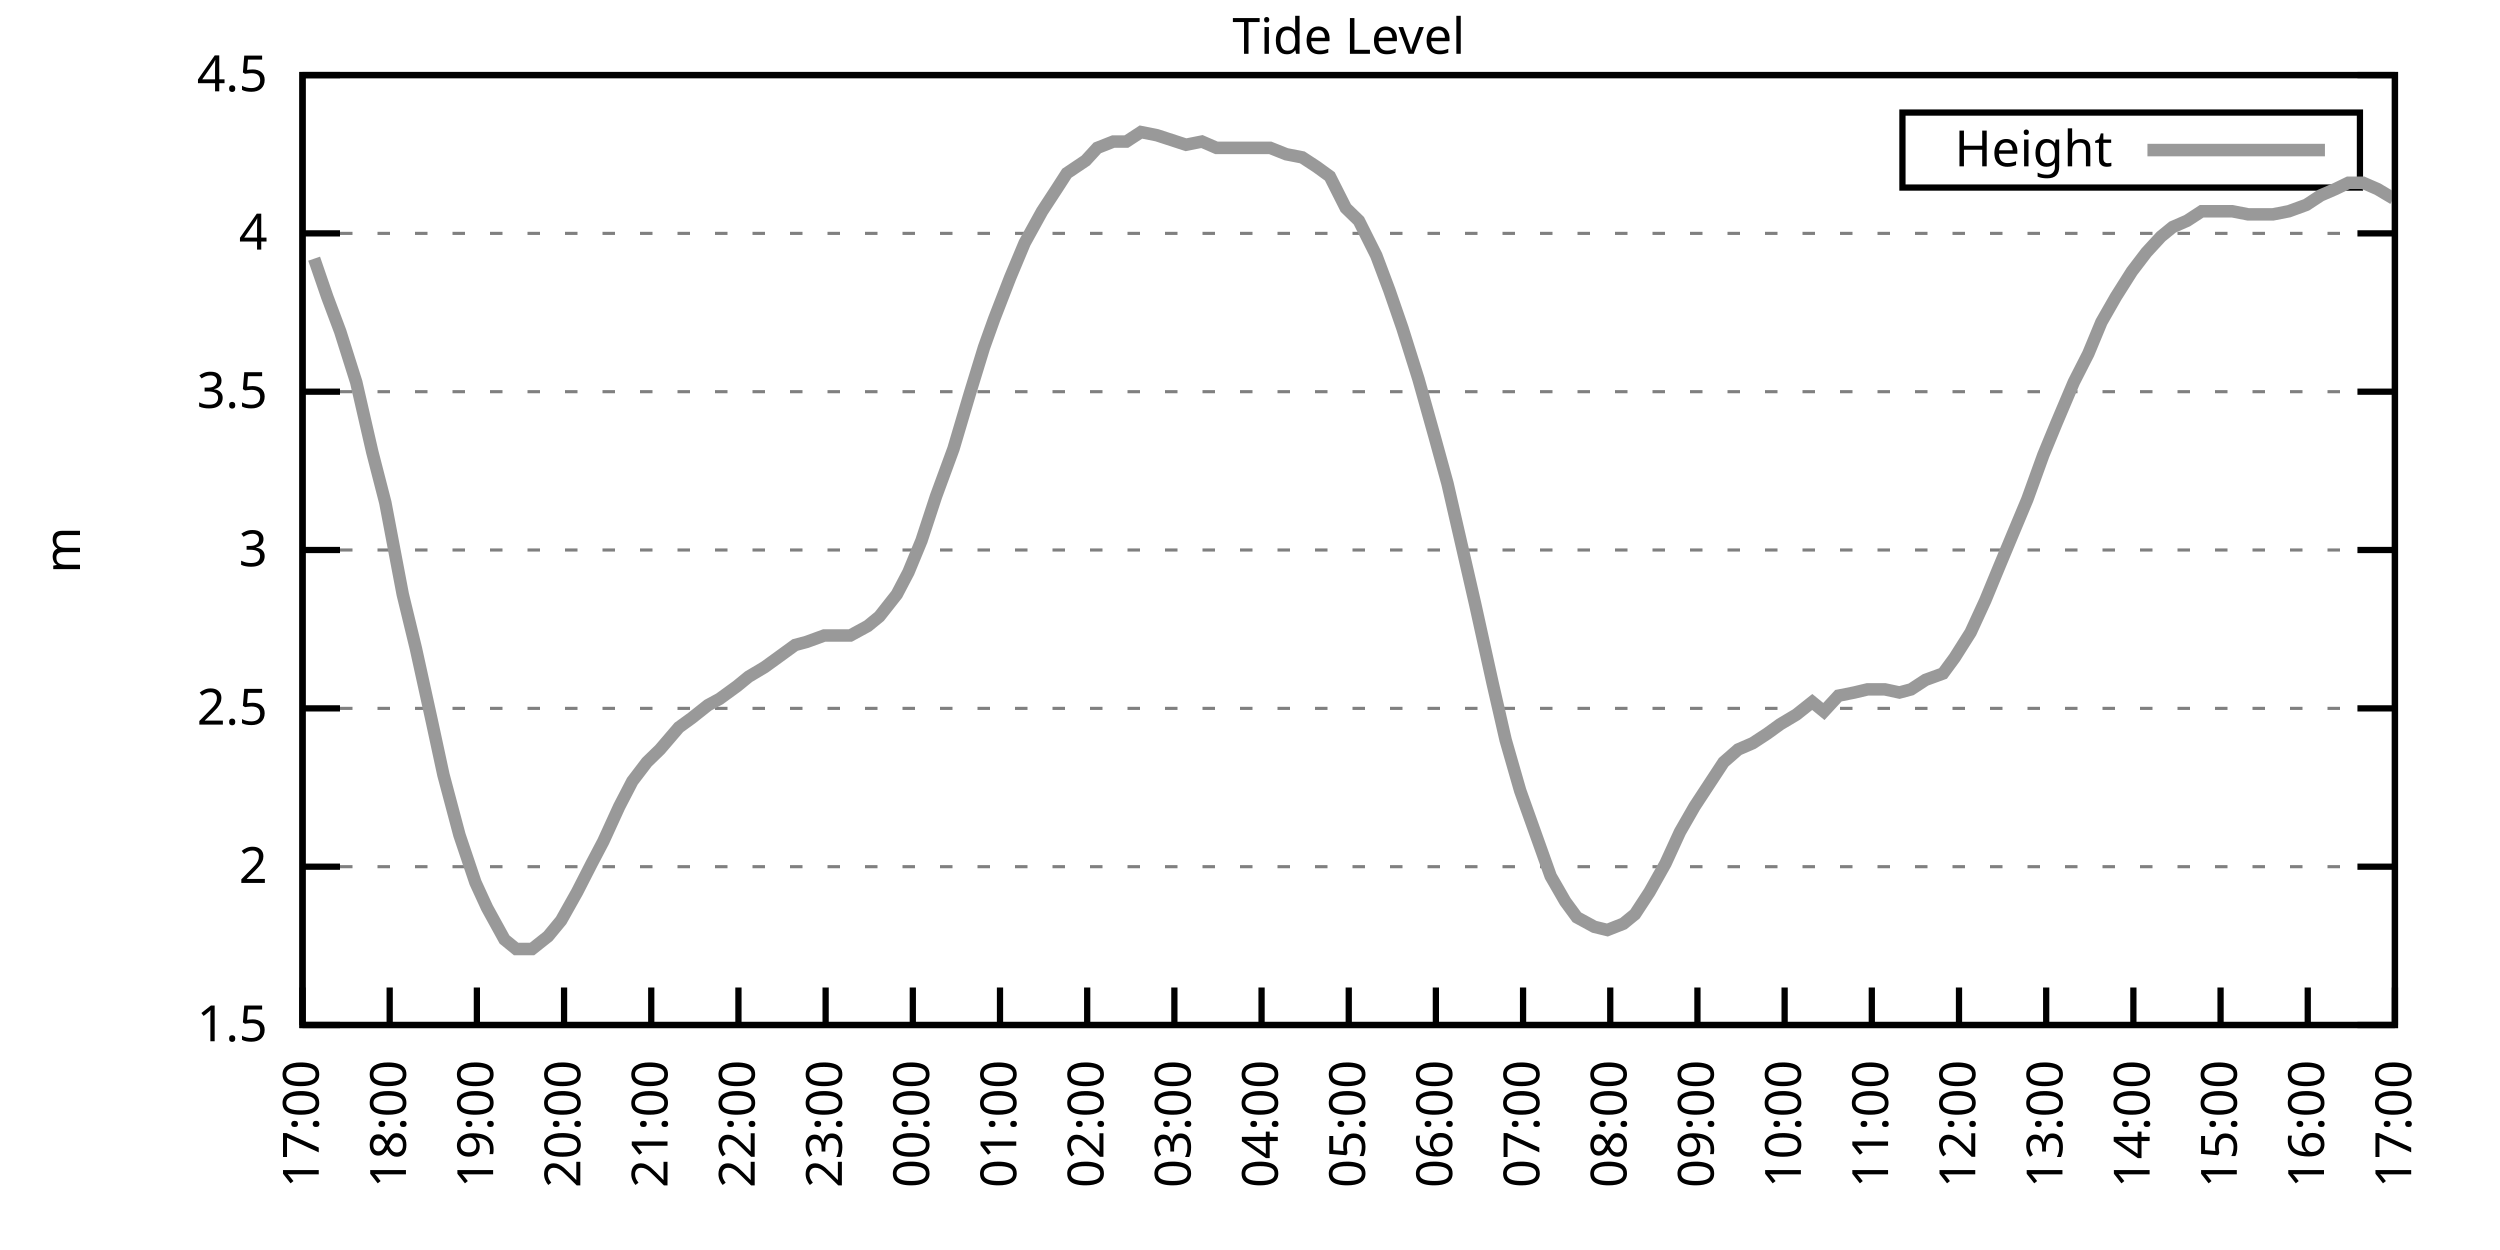
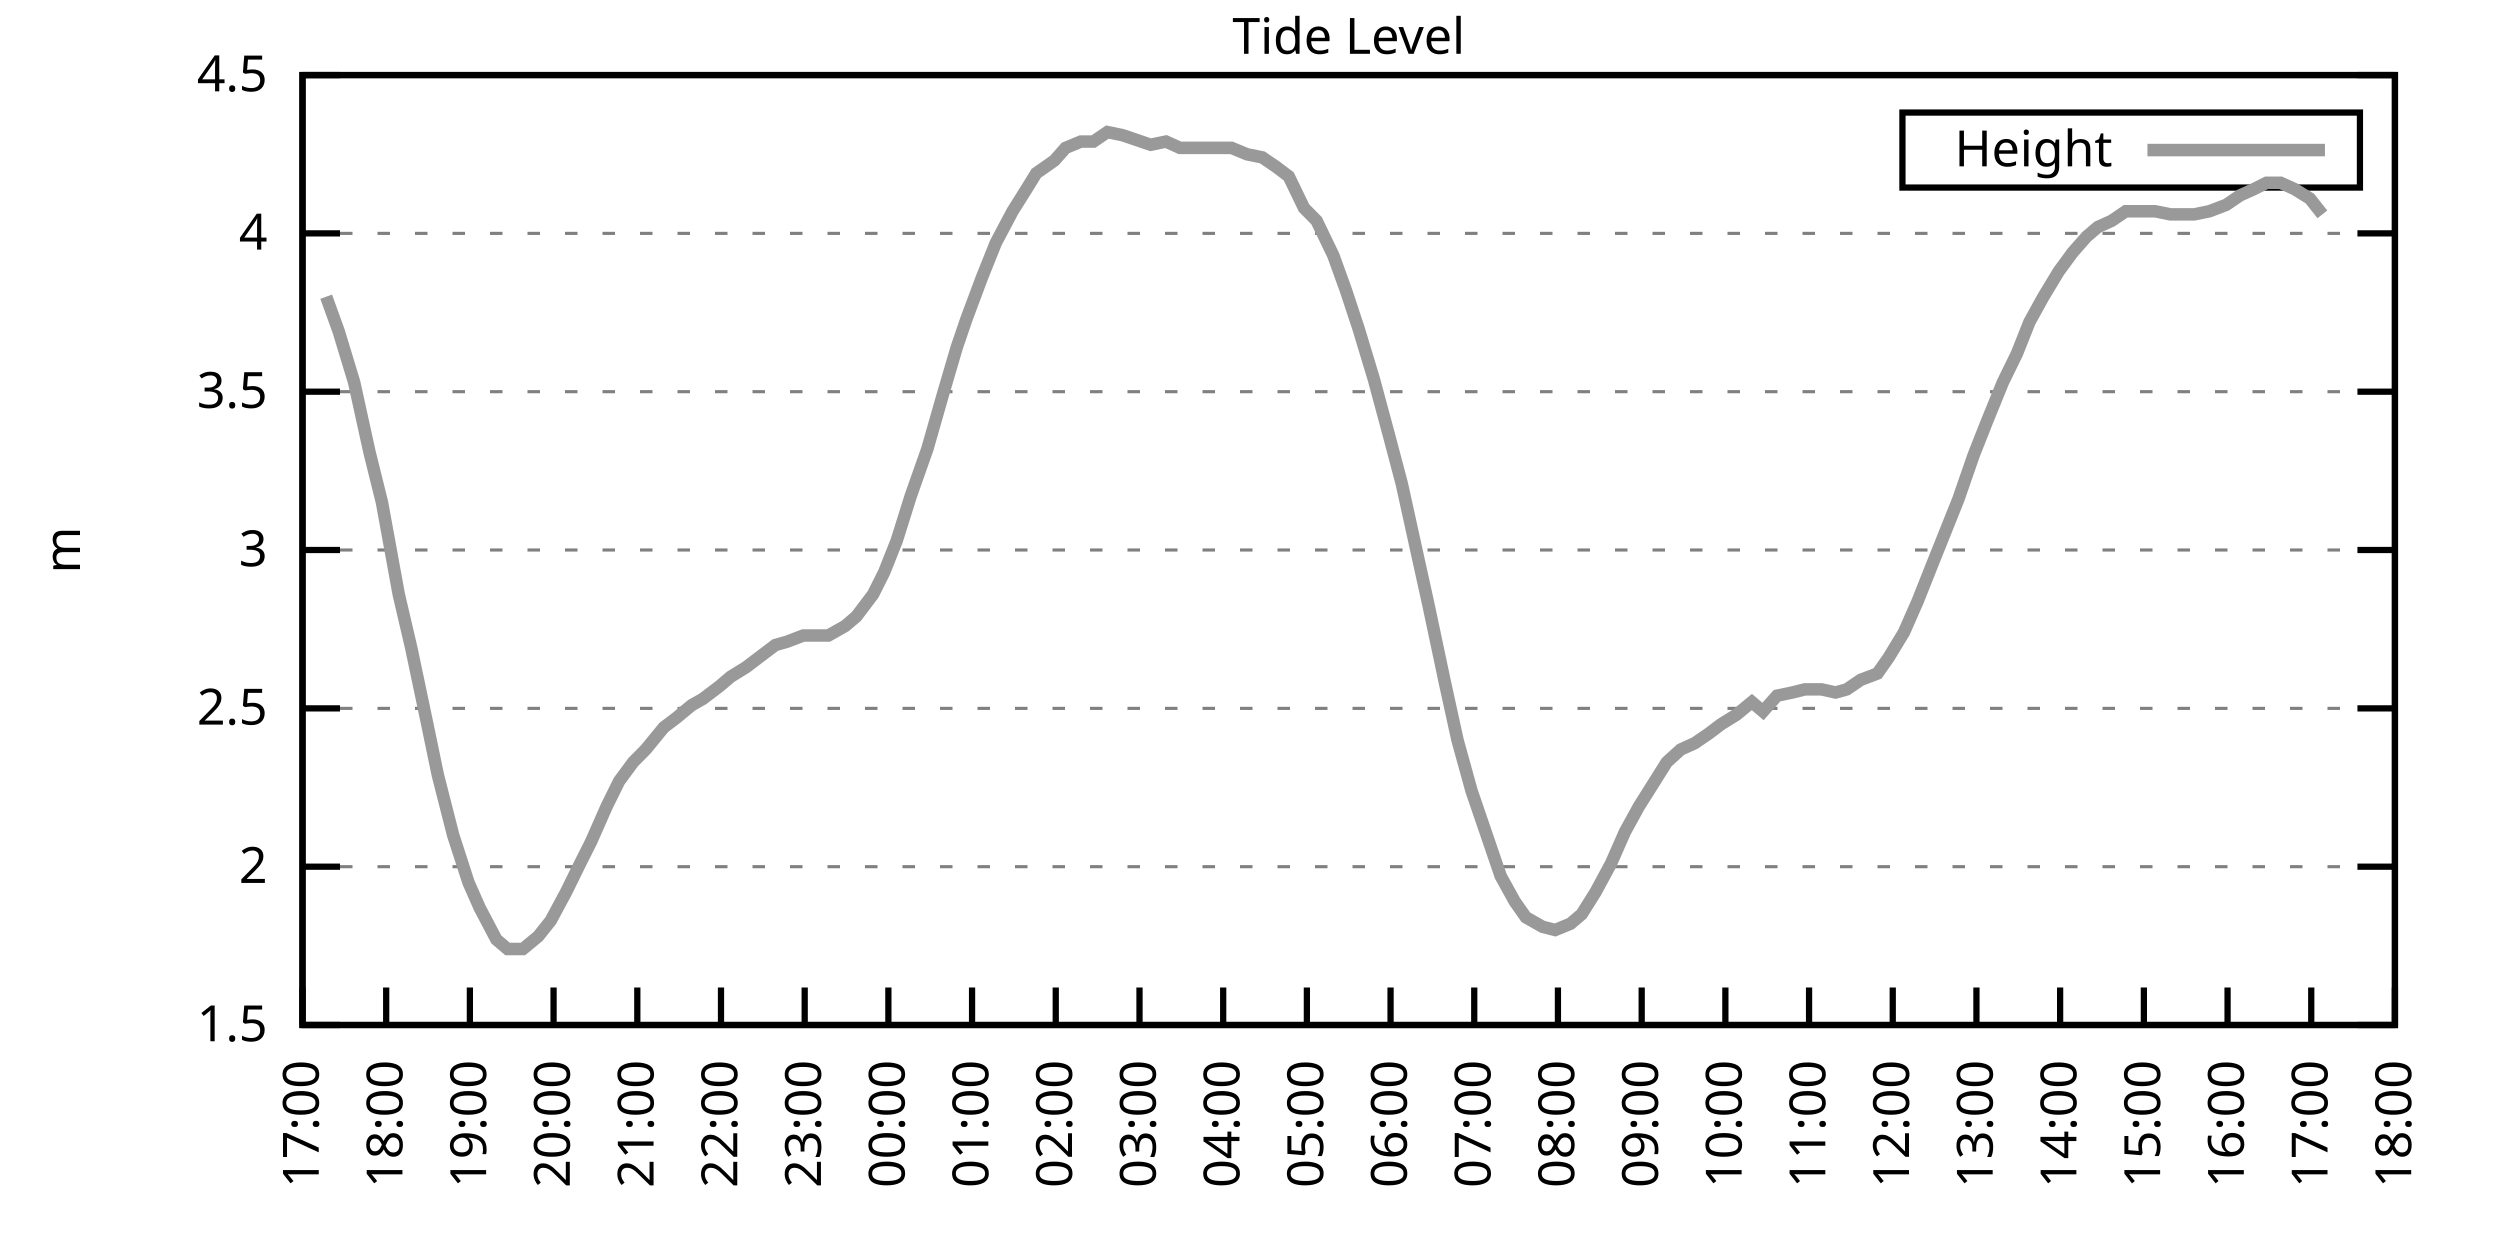
<svg xmlns="http://www.w3.org/2000/svg" xmlns:xlink="http://www.w3.org/1999/xlink" width="400" height="200" viewBox="0 0 400 200">
  <g id="gnuplot_canvas">
    <rect x="0" y="0" width="400" height="200" fill="none" />
    <defs>
      <circle id="gpDot" r="0.5" stroke-width="0.5" stroke="currentColor" />
      <path id="gpPt0" stroke-width="0.333" stroke="currentColor" d="M-1,0 h2 M0,-1 v2" />
      <path id="gpPt1" stroke-width="0.333" stroke="currentColor" d="M-1,-1 L1,1 M1,-1 L-1,1" />
      <path id="gpPt2" stroke-width="0.333" stroke="currentColor" d="M-1,0 L1,0 M0,-1 L0,1 M-1,-1 L1,1 M-1,1 L1,-1" />
      <rect id="gpPt3" stroke-width="0.333" stroke="currentColor" x="-1" y="-1" width="2" height="2" />
      <rect id="gpPt4" stroke-width="0.333" stroke="currentColor" fill="currentColor" x="-1" y="-1" width="2" height="2" />
      <circle id="gpPt5" stroke-width="0.333" stroke="currentColor" cx="0" cy="0" r="1" />
      <use xlink:href="#gpPt5" id="gpPt6" fill="currentColor" stroke="none" />
      <path id="gpPt7" stroke-width="0.333" stroke="currentColor" d="M0,-1.33 L-1.33,0.67 L1.33,0.67 z" />
      <use xlink:href="#gpPt7" id="gpPt8" fill="currentColor" stroke="none" />
      <use xlink:href="#gpPt7" id="gpPt9" stroke="currentColor" transform="rotate(180)" />
      <use xlink:href="#gpPt9" id="gpPt10" fill="currentColor" stroke="none" />
      <use xlink:href="#gpPt3" id="gpPt11" stroke="currentColor" transform="rotate(45)" />
      <use xlink:href="#gpPt11" id="gpPt12" fill="currentColor" stroke="none" />
      <path id="gpPt13" stroke-width="0.333" stroke="currentColor" d="M0,1.330 L1.265,0.411 L0.782,-1.067 L-0.782,-1.076 L-1.265,0.411 z" />
      <use xlink:href="#gpPt13" id="gpPt14" fill="currentColor" stroke="none" />
      <filter id="textbox" filterUnits="objectBoundingBox" x="0" y="0" height="1" width="1">
        <feFlood flood-color="white" flood-opacity="1" result="bgnd" />
        <feComposite in="SourceGraphic" in2="bgnd" operator="atop" />
      </filter>
      <filter id="greybox" filterUnits="objectBoundingBox" x="0" y="0" height="1" width="1">
        <feFlood flood-color="lightgrey" flood-opacity="1" result="grey" />
        <feComposite in="SourceGraphic" in2="grey" operator="atop" />
      </filter>
    </defs>
    <g fill="none" color="white" stroke="currentColor" stroke-width="1.00" stroke-linecap="butt" stroke-linejoin="miter">
</g>
    <g fill="none" color="black" stroke="currentColor" stroke-width="1.00" stroke-linecap="butt" stroke-linejoin="miter">
      <g stroke="none" shape-rendering="crispEdges">
        <polygon fill="rgb(255, 255, 255)" points="48.40,164.00 383.18,164.00 383.18,12.02 48.40,12.02 " />
      </g>
    </g>
    <g fill="none" color="black" stroke="currentColor" stroke-width="1.00" stroke-linecap="butt" stroke-linejoin="miter">
</g>
    <g fill="none" color="black" stroke="black" stroke-width="0.50" stroke-linecap="butt" stroke-linejoin="miter">
</g>
    <g fill="none" color="gray" stroke="currentColor" stroke-width="0.50" stroke-linecap="butt" stroke-linejoin="miter">
      <path stroke="gray" stroke-dasharray="2,4" class="gridline" d="M48.40,164.00 L383.19,164.00  " />
    </g>
    <g fill="none" color="gray" stroke="gray" stroke-width="1.00" stroke-linecap="butt" stroke-linejoin="miter">
</g>
    <g fill="none" color="black" stroke="currentColor" stroke-width="1.00" stroke-linecap="butt" stroke-linejoin="miter">
      <path stroke="black" d="M48.40,164.00 L54.40,164.00 M383.19,164.00 L377.19,164.00  " />
      <g transform="translate(42.80,166.60)" stroke="none" fill="black" font-family="Sans" font-size="8.00" text-anchor="end">
        <text>
          <tspan font-family="Sans"> 1.5</tspan>
        </text>
      </g>
    </g>
    <g fill="none" color="black" stroke="currentColor" stroke-width="1.00" stroke-linecap="butt" stroke-linejoin="miter">
</g>
    <g fill="none" color="black" stroke="black" stroke-width="0.50" stroke-linecap="butt" stroke-linejoin="miter">
</g>
    <g fill="none" color="gray" stroke="currentColor" stroke-width="0.50" stroke-linecap="butt" stroke-linejoin="miter">
      <path stroke="gray" stroke-dasharray="2,4" class="gridline" d="M48.40,138.67 L383.19,138.67  " />
    </g>
    <g fill="none" color="gray" stroke="gray" stroke-width="1.00" stroke-linecap="butt" stroke-linejoin="miter">
</g>
    <g fill="none" color="black" stroke="currentColor" stroke-width="1.00" stroke-linecap="butt" stroke-linejoin="miter">
      <path stroke="black" d="M48.40,138.67 L54.40,138.67 M383.19,138.67 L377.19,138.67  " />
      <g transform="translate(42.80,141.27)" stroke="none" fill="black" font-family="Sans" font-size="8.00" text-anchor="end">
        <text>
          <tspan font-family="Sans"> 2</tspan>
        </text>
      </g>
    </g>
    <g fill="none" color="black" stroke="currentColor" stroke-width="1.00" stroke-linecap="butt" stroke-linejoin="miter">
</g>
    <g fill="none" color="black" stroke="black" stroke-width="0.50" stroke-linecap="butt" stroke-linejoin="miter">
</g>
    <g fill="none" color="gray" stroke="currentColor" stroke-width="0.50" stroke-linecap="butt" stroke-linejoin="miter">
      <path stroke="gray" stroke-dasharray="2,4" class="gridline" d="M48.40,113.34 L383.19,113.34  " />
    </g>
    <g fill="none" color="gray" stroke="gray" stroke-width="1.00" stroke-linecap="butt" stroke-linejoin="miter">
</g>
    <g fill="none" color="black" stroke="currentColor" stroke-width="1.00" stroke-linecap="butt" stroke-linejoin="miter">
      <path stroke="black" d="M48.40,113.34 L54.40,113.34 M383.19,113.34 L377.19,113.34  " />
      <g transform="translate(42.80,115.94)" stroke="none" fill="black" font-family="Sans" font-size="8.00" text-anchor="end">
        <text>
          <tspan font-family="Sans"> 2.5</tspan>
        </text>
      </g>
    </g>
    <g fill="none" color="black" stroke="currentColor" stroke-width="1.00" stroke-linecap="butt" stroke-linejoin="miter">
</g>
    <g fill="none" color="black" stroke="black" stroke-width="0.50" stroke-linecap="butt" stroke-linejoin="miter">
</g>
    <g fill="none" color="gray" stroke="currentColor" stroke-width="0.50" stroke-linecap="butt" stroke-linejoin="miter">
      <path stroke="gray" stroke-dasharray="2,4" class="gridline" d="M48.40,88.00 L383.19,88.00  " />
    </g>
    <g fill="none" color="gray" stroke="gray" stroke-width="1.00" stroke-linecap="butt" stroke-linejoin="miter">
</g>
    <g fill="none" color="black" stroke="currentColor" stroke-width="1.00" stroke-linecap="butt" stroke-linejoin="miter">
      <path stroke="black" d="M48.40,88.00 L54.40,88.00 M383.19,88.00 L377.19,88.00  " />
      <g transform="translate(42.80,90.60)" stroke="none" fill="black" font-family="Sans" font-size="8.00" text-anchor="end">
        <text>
          <tspan font-family="Sans"> 3</tspan>
        </text>
      </g>
    </g>
    <g fill="none" color="black" stroke="currentColor" stroke-width="1.00" stroke-linecap="butt" stroke-linejoin="miter">
</g>
    <g fill="none" color="black" stroke="black" stroke-width="0.50" stroke-linecap="butt" stroke-linejoin="miter">
</g>
    <g fill="none" color="gray" stroke="currentColor" stroke-width="0.50" stroke-linecap="butt" stroke-linejoin="miter">
      <path stroke="gray" stroke-dasharray="2,4" class="gridline" d="M48.40,62.67 L383.19,62.67  " />
    </g>
    <g fill="none" color="gray" stroke="gray" stroke-width="1.00" stroke-linecap="butt" stroke-linejoin="miter">
</g>
    <g fill="none" color="black" stroke="currentColor" stroke-width="1.00" stroke-linecap="butt" stroke-linejoin="miter">
      <path stroke="black" d="M48.40,62.67 L54.40,62.67 M383.19,62.67 L377.19,62.67  " />
      <g transform="translate(42.80,65.27)" stroke="none" fill="black" font-family="Sans" font-size="8.00" text-anchor="end">
        <text>
          <tspan font-family="Sans"> 3.5</tspan>
        </text>
      </g>
    </g>
    <g fill="none" color="black" stroke="currentColor" stroke-width="1.00" stroke-linecap="butt" stroke-linejoin="miter">
</g>
    <g fill="none" color="black" stroke="black" stroke-width="0.50" stroke-linecap="butt" stroke-linejoin="miter">
</g>
    <g fill="none" color="gray" stroke="currentColor" stroke-width="0.50" stroke-linecap="butt" stroke-linejoin="miter">
      <path stroke="gray" stroke-dasharray="2,4" class="gridline" d="M48.40,37.34 L383.19,37.34  " />
    </g>
    <g fill="none" color="gray" stroke="gray" stroke-width="1.00" stroke-linecap="butt" stroke-linejoin="miter">
</g>
    <g fill="none" color="black" stroke="currentColor" stroke-width="1.00" stroke-linecap="butt" stroke-linejoin="miter">
      <path stroke="black" d="M48.40,37.34 L54.40,37.34 M383.19,37.34 L377.19,37.34  " />
      <g transform="translate(42.80,39.94)" stroke="none" fill="black" font-family="Sans" font-size="8.00" text-anchor="end">
        <text>
          <tspan font-family="Sans"> 4</tspan>
        </text>
      </g>
    </g>
    <g fill="none" color="black" stroke="currentColor" stroke-width="1.00" stroke-linecap="butt" stroke-linejoin="miter">
</g>
    <g fill="none" color="black" stroke="black" stroke-width="0.50" stroke-linecap="butt" stroke-linejoin="miter">
</g>
    <g fill="none" color="gray" stroke="currentColor" stroke-width="0.50" stroke-linecap="butt" stroke-linejoin="miter">
      <path stroke="gray" stroke-dasharray="2,4" class="gridline" d="M48.40,12.01 L383.19,12.01  " />
    </g>
    <g fill="none" color="gray" stroke="gray" stroke-width="1.00" stroke-linecap="butt" stroke-linejoin="miter">
</g>
    <g fill="none" color="black" stroke="currentColor" stroke-width="1.00" stroke-linecap="butt" stroke-linejoin="miter">
      <path stroke="black" d="M48.40,12.01 L54.40,12.01 M383.19,12.01 L377.19,12.01  " />
      <g transform="translate(42.80,14.61)" stroke="none" fill="black" font-family="Sans" font-size="8.00" text-anchor="end">
        <text>
          <tspan font-family="Sans"> 4.5</tspan>
        </text>
      </g>
    </g>
    <g fill="none" color="black" stroke="currentColor" stroke-width="1.00" stroke-linecap="butt" stroke-linejoin="miter">
      <path stroke="black" d="M48.40,164.00 L48.40,158.00  " />
      <g transform="translate(51.00,169.60) rotate(270.00)" stroke="none" fill="black" font-family="Sans" font-size="8.00" text-anchor="end">
        <text>
          <tspan font-family="Sans">17:00</tspan>
        </text>
      </g>
    </g>
    <g fill="none" color="black" stroke="currentColor" stroke-width="1.00" stroke-linecap="butt" stroke-linejoin="miter">
-       <path stroke="black" d="M62.35,164.00 L62.35,158.00  " />
-       <g transform="translate(64.95,169.60) rotate(270.00)" stroke="none" fill="black" font-family="Sans" font-size="8.00" text-anchor="end">
+       <path stroke="black" d="M61.79,164.00 L61.79,158.00  " />
+       <g transform="translate(64.39,169.60) rotate(270.00)" stroke="none" fill="black" font-family="Sans" font-size="8.00" text-anchor="end">
        <text>
          <tspan font-family="Sans">18:00</tspan>
        </text>
      </g>
    </g>
    <g fill="none" color="black" stroke="currentColor" stroke-width="1.00" stroke-linecap="butt" stroke-linejoin="miter">
-       <path stroke="black" d="M76.30,164.00 L76.30,158.00  " />
-       <g transform="translate(78.90,169.60) rotate(270.00)" stroke="none" fill="black" font-family="Sans" font-size="8.00" text-anchor="end">
+       <path stroke="black" d="M75.18,164.00 L75.18,158.00  " />
+       <g transform="translate(77.78,169.60) rotate(270.00)" stroke="none" fill="black" font-family="Sans" font-size="8.00" text-anchor="end">
        <text>
          <tspan font-family="Sans">19:00</tspan>
        </text>
      </g>
    </g>
    <g fill="none" color="black" stroke="currentColor" stroke-width="1.00" stroke-linecap="butt" stroke-linejoin="miter">
-       <path stroke="black" d="M90.25,164.00 L90.25,158.00  " />
-       <g transform="translate(92.85,169.60) rotate(270.00)" stroke="none" fill="black" font-family="Sans" font-size="8.00" text-anchor="end">
+       <path stroke="black" d="M88.57,164.00 L88.57,158.00  " />
+       <g transform="translate(91.17,169.60) rotate(270.00)" stroke="none" fill="black" font-family="Sans" font-size="8.00" text-anchor="end">
        <text>
          <tspan font-family="Sans">20:00</tspan>
        </text>
      </g>
    </g>
    <g fill="none" color="black" stroke="currentColor" stroke-width="1.00" stroke-linecap="butt" stroke-linejoin="miter">
-       <path stroke="black" d="M104.20,164.00 L104.20,158.00  " />
-       <g transform="translate(106.80,169.60) rotate(270.00)" stroke="none" fill="black" font-family="Sans" font-size="8.00" text-anchor="end">
+       <path stroke="black" d="M101.97,164.00 L101.97,158.00  " />
+       <g transform="translate(104.57,169.60) rotate(270.00)" stroke="none" fill="black" font-family="Sans" font-size="8.00" text-anchor="end">
        <text>
          <tspan font-family="Sans">21:00</tspan>
        </text>
      </g>
    </g>
    <g fill="none" color="black" stroke="currentColor" stroke-width="1.00" stroke-linecap="butt" stroke-linejoin="miter">
-       <path stroke="black" d="M118.15,164.00 L118.15,158.00  " />
-       <g transform="translate(120.75,169.60) rotate(270.00)" stroke="none" fill="black" font-family="Sans" font-size="8.00" text-anchor="end">
+       <path stroke="black" d="M115.36,164.00 L115.36,158.00  " />
+       <g transform="translate(117.96,169.60) rotate(270.00)" stroke="none" fill="black" font-family="Sans" font-size="8.00" text-anchor="end">
        <text>
          <tspan font-family="Sans">22:00</tspan>
        </text>
      </g>
    </g>
    <g fill="none" color="black" stroke="currentColor" stroke-width="1.00" stroke-linecap="butt" stroke-linejoin="miter">
-       <path stroke="black" d="M132.10,164.00 L132.10,158.00  " />
-       <g transform="translate(134.70,169.60) rotate(270.00)" stroke="none" fill="black" font-family="Sans" font-size="8.00" text-anchor="end">
+       <path stroke="black" d="M128.75,164.00 L128.75,158.00  " />
+       <g transform="translate(131.35,169.60) rotate(270.00)" stroke="none" fill="black" font-family="Sans" font-size="8.00" text-anchor="end">
        <text>
          <tspan font-family="Sans">23:00</tspan>
        </text>
      </g>
    </g>
    <g fill="none" color="black" stroke="currentColor" stroke-width="1.00" stroke-linecap="butt" stroke-linejoin="miter">
-       <path stroke="black" d="M146.05,164.00 L146.05,158.00  " />
-       <g transform="translate(148.65,169.60) rotate(270.00)" stroke="none" fill="black" font-family="Sans" font-size="8.00" text-anchor="end">
+       <path stroke="black" d="M142.14,164.00 L142.14,158.00  " />
+       <g transform="translate(144.74,169.60) rotate(270.00)" stroke="none" fill="black" font-family="Sans" font-size="8.00" text-anchor="end">
        <text>
          <tspan font-family="Sans">00:00</tspan>
        </text>
      </g>
    </g>
    <g fill="none" color="black" stroke="currentColor" stroke-width="1.00" stroke-linecap="butt" stroke-linejoin="miter">
-       <path stroke="black" d="M160.00,164.00 L160.00,158.00  " />
-       <g transform="translate(162.60,169.60) rotate(270.00)" stroke="none" fill="black" font-family="Sans" font-size="8.00" text-anchor="end">
+       <path stroke="black" d="M155.53,164.00 L155.53,158.00  " />
+       <g transform="translate(158.13,169.60) rotate(270.00)" stroke="none" fill="black" font-family="Sans" font-size="8.00" text-anchor="end">
        <text>
          <tspan font-family="Sans">01:00</tspan>
        </text>
      </g>
    </g>
    <g fill="none" color="black" stroke="currentColor" stroke-width="1.00" stroke-linecap="butt" stroke-linejoin="miter">
-       <path stroke="black" d="M173.95,164.00 L173.95,158.00  " />
-       <g transform="translate(176.55,169.60) rotate(270.00)" stroke="none" fill="black" font-family="Sans" font-size="8.00" text-anchor="end">
+       <path stroke="black" d="M168.92,164.00 L168.92,158.00  " />
+       <g transform="translate(171.52,169.60) rotate(270.00)" stroke="none" fill="black" font-family="Sans" font-size="8.00" text-anchor="end">
        <text>
          <tspan font-family="Sans">02:00</tspan>
        </text>
      </g>
    </g>
    <g fill="none" color="black" stroke="currentColor" stroke-width="1.00" stroke-linecap="butt" stroke-linejoin="miter">
-       <path stroke="black" d="M187.90,164.00 L187.90,158.00  " />
-       <g transform="translate(190.50,169.60) rotate(270.00)" stroke="none" fill="black" font-family="Sans" font-size="8.00" text-anchor="end">
+       <path stroke="black" d="M182.32,164.00 L182.32,158.00  " />
+       <g transform="translate(184.92,169.60) rotate(270.00)" stroke="none" fill="black" font-family="Sans" font-size="8.00" text-anchor="end">
        <text>
          <tspan font-family="Sans">03:00</tspan>
        </text>
      </g>
    </g>
    <g fill="none" color="black" stroke="currentColor" stroke-width="1.00" stroke-linecap="butt" stroke-linejoin="miter">
-       <path stroke="black" d="M201.85,164.00 L201.85,158.00  " />
-       <g transform="translate(204.45,169.60) rotate(270.00)" stroke="none" fill="black" font-family="Sans" font-size="8.00" text-anchor="end">
+       <path stroke="black" d="M195.71,164.00 L195.71,158.00  " />
+       <g transform="translate(198.31,169.60) rotate(270.00)" stroke="none" fill="black" font-family="Sans" font-size="8.00" text-anchor="end">
        <text>
          <tspan font-family="Sans">04:00</tspan>
        </text>
      </g>
    </g>
    <g fill="none" color="black" stroke="currentColor" stroke-width="1.00" stroke-linecap="butt" stroke-linejoin="miter">
-       <path stroke="black" d="M215.80,164.00 L215.80,158.00  " />
-       <g transform="translate(218.40,169.60) rotate(270.00)" stroke="none" fill="black" font-family="Sans" font-size="8.00" text-anchor="end">
+       <path stroke="black" d="M209.10,164.00 L209.10,158.00  " />
+       <g transform="translate(211.70,169.60) rotate(270.00)" stroke="none" fill="black" font-family="Sans" font-size="8.00" text-anchor="end">
        <text>
          <tspan font-family="Sans">05:00</tspan>
        </text>
      </g>
    </g>
    <g fill="none" color="black" stroke="currentColor" stroke-width="1.00" stroke-linecap="butt" stroke-linejoin="miter">
-       <path stroke="black" d="M229.74,164.00 L229.74,158.00  " />
-       <g transform="translate(232.34,169.60) rotate(270.00)" stroke="none" fill="black" font-family="Sans" font-size="8.00" text-anchor="end">
+       <path stroke="black" d="M222.49,164.00 L222.49,158.00  " />
+       <g transform="translate(225.09,169.60) rotate(270.00)" stroke="none" fill="black" font-family="Sans" font-size="8.00" text-anchor="end">
        <text>
          <tspan font-family="Sans">06:00</tspan>
        </text>
      </g>
    </g>
    <g fill="none" color="black" stroke="currentColor" stroke-width="1.00" stroke-linecap="butt" stroke-linejoin="miter">
-       <path stroke="black" d="M243.69,164.00 L243.69,158.00  " />
-       <g transform="translate(246.29,169.60) rotate(270.00)" stroke="none" fill="black" font-family="Sans" font-size="8.00" text-anchor="end">
+       <path stroke="black" d="M235.88,164.00 L235.88,158.00  " />
+       <g transform="translate(238.48,169.60) rotate(270.00)" stroke="none" fill="black" font-family="Sans" font-size="8.00" text-anchor="end">
        <text>
          <tspan font-family="Sans">07:00</tspan>
        </text>
      </g>
    </g>
    <g fill="none" color="black" stroke="currentColor" stroke-width="1.00" stroke-linecap="butt" stroke-linejoin="miter">
-       <path stroke="black" d="M257.64,164.00 L257.64,158.00  " />
-       <g transform="translate(260.24,169.60) rotate(270.00)" stroke="none" fill="black" font-family="Sans" font-size="8.00" text-anchor="end">
+       <path stroke="black" d="M249.27,164.00 L249.27,158.00  " />
+       <g transform="translate(251.87,169.60) rotate(270.00)" stroke="none" fill="black" font-family="Sans" font-size="8.00" text-anchor="end">
        <text>
          <tspan font-family="Sans">08:00</tspan>
        </text>
      </g>
    </g>
    <g fill="none" color="black" stroke="currentColor" stroke-width="1.00" stroke-linecap="butt" stroke-linejoin="miter">
-       <path stroke="black" d="M271.59,164.00 L271.59,158.00  " />
-       <g transform="translate(274.19,169.60) rotate(270.00)" stroke="none" fill="black" font-family="Sans" font-size="8.00" text-anchor="end">
+       <path stroke="black" d="M262.67,164.00 L262.67,158.00  " />
+       <g transform="translate(265.27,169.60) rotate(270.00)" stroke="none" fill="black" font-family="Sans" font-size="8.00" text-anchor="end">
        <text>
          <tspan font-family="Sans">09:00</tspan>
        </text>
      </g>
    </g>
    <g fill="none" color="black" stroke="currentColor" stroke-width="1.00" stroke-linecap="butt" stroke-linejoin="miter">
-       <path stroke="black" d="M285.54,164.00 L285.54,158.00  " />
-       <g transform="translate(288.14,169.60) rotate(270.00)" stroke="none" fill="black" font-family="Sans" font-size="8.00" text-anchor="end">
+       <path stroke="black" d="M276.06,164.00 L276.06,158.00  " />
+       <g transform="translate(278.66,169.60) rotate(270.00)" stroke="none" fill="black" font-family="Sans" font-size="8.00" text-anchor="end">
        <text>
          <tspan font-family="Sans">10:00</tspan>
        </text>
      </g>
    </g>
    <g fill="none" color="black" stroke="currentColor" stroke-width="1.00" stroke-linecap="butt" stroke-linejoin="miter">
-       <path stroke="black" d="M299.49,164.00 L299.49,158.00  " />
-       <g transform="translate(302.09,169.60) rotate(270.00)" stroke="none" fill="black" font-family="Sans" font-size="8.00" text-anchor="end">
+       <path stroke="black" d="M289.45,164.00 L289.45,158.00  " />
+       <g transform="translate(292.05,169.60) rotate(270.00)" stroke="none" fill="black" font-family="Sans" font-size="8.00" text-anchor="end">
        <text>
          <tspan font-family="Sans">11:00</tspan>
        </text>
      </g>
    </g>
    <g fill="none" color="black" stroke="currentColor" stroke-width="1.00" stroke-linecap="butt" stroke-linejoin="miter">
-       <path stroke="black" d="M313.44,164.00 L313.44,158.00  " />
-       <g transform="translate(316.04,169.60) rotate(270.00)" stroke="none" fill="black" font-family="Sans" font-size="8.00" text-anchor="end">
+       <path stroke="black" d="M302.84,164.00 L302.84,158.00  " />
+       <g transform="translate(305.44,169.60) rotate(270.00)" stroke="none" fill="black" font-family="Sans" font-size="8.00" text-anchor="end">
        <text>
          <tspan font-family="Sans">12:00</tspan>
        </text>
      </g>
    </g>
    <g fill="none" color="black" stroke="currentColor" stroke-width="1.00" stroke-linecap="butt" stroke-linejoin="miter">
-       <path stroke="black" d="M327.39,164.00 L327.39,158.00  " />
-       <g transform="translate(329.99,169.60) rotate(270.00)" stroke="none" fill="black" font-family="Sans" font-size="8.00" text-anchor="end">
+       <path stroke="black" d="M316.23,164.00 L316.23,158.00  " />
+       <g transform="translate(318.83,169.60) rotate(270.00)" stroke="none" fill="black" font-family="Sans" font-size="8.00" text-anchor="end">
        <text>
          <tspan font-family="Sans">13:00</tspan>
        </text>
      </g>
    </g>
    <g fill="none" color="black" stroke="currentColor" stroke-width="1.00" stroke-linecap="butt" stroke-linejoin="miter">
-       <path stroke="black" d="M341.34,164.00 L341.34,158.00  " />
-       <g transform="translate(343.94,169.60) rotate(270.00)" stroke="none" fill="black" font-family="Sans" font-size="8.00" text-anchor="end">
+       <path stroke="black" d="M329.62,164.00 L329.62,158.00  " />
+       <g transform="translate(332.22,169.60) rotate(270.00)" stroke="none" fill="black" font-family="Sans" font-size="8.00" text-anchor="end">
        <text>
          <tspan font-family="Sans">14:00</tspan>
        </text>
      </g>
    </g>
    <g fill="none" color="black" stroke="currentColor" stroke-width="1.00" stroke-linecap="butt" stroke-linejoin="miter">
-       <path stroke="black" d="M355.29,164.00 L355.29,158.00  " />
-       <g transform="translate(357.89,169.60) rotate(270.00)" stroke="none" fill="black" font-family="Sans" font-size="8.00" text-anchor="end">
+       <path stroke="black" d="M343.02,164.00 L343.02,158.00  " />
+       <g transform="translate(345.62,169.60) rotate(270.00)" stroke="none" fill="black" font-family="Sans" font-size="8.00" text-anchor="end">
        <text>
          <tspan font-family="Sans">15:00</tspan>
        </text>
      </g>
    </g>
    <g fill="none" color="black" stroke="currentColor" stroke-width="1.00" stroke-linecap="butt" stroke-linejoin="miter">
-       <path stroke="black" d="M369.24,164.00 L369.24,158.00  " />
-       <g transform="translate(371.84,169.60) rotate(270.00)" stroke="none" fill="black" font-family="Sans" font-size="8.00" text-anchor="end">
+       <path stroke="black" d="M356.41,164.00 L356.41,158.00  " />
+       <g transform="translate(359.01,169.60) rotate(270.00)" stroke="none" fill="black" font-family="Sans" font-size="8.00" text-anchor="end">
        <text>
          <tspan font-family="Sans">16:00</tspan>
+         </text>
+       </g>
+     </g>
+     <g fill="none" color="black" stroke="currentColor" stroke-width="1.00" stroke-linecap="butt" stroke-linejoin="miter">
+       <path stroke="black" d="M369.80,164.00 L369.80,158.00  " />
+       <g transform="translate(372.40,169.60) rotate(270.00)" stroke="none" fill="black" font-family="Sans" font-size="8.00" text-anchor="end">
+         <text>
+           <tspan font-family="Sans">17:00</tspan>
        </text>
      </g>
    </g>
    <g fill="none" color="black" stroke="currentColor" stroke-width="1.00" stroke-linecap="butt" stroke-linejoin="miter">
      <path stroke="black" d="M383.19,164.00 L383.19,158.00  " />
      <g transform="translate(385.79,169.60) rotate(270.00)" stroke="none" fill="black" font-family="Sans" font-size="8.00" text-anchor="end">
        <text>
-           <tspan font-family="Sans">17:00</tspan>
+           <tspan font-family="Sans">18:00</tspan>
        </text>
      </g>
    </g>
    <g fill="none" color="black" stroke="currentColor" stroke-width="1.00" stroke-linecap="butt" stroke-linejoin="miter">
</g>
    <g fill="none" color="black" stroke="currentColor" stroke-width="1.00" stroke-linecap="butt" stroke-linejoin="miter">
      <path stroke="black" d="M48.40,12.01 L48.40,164.00 L383.19,164.00 L383.19,12.01 L48.40,12.01 Z  " />
    </g>
    <g fill="none" color="black" stroke="currentColor" stroke-width="1.00" stroke-linecap="butt" stroke-linejoin="miter">
</g>
    <g fill="none" color="black" stroke="currentColor" stroke-width="1.00" stroke-linecap="butt" stroke-linejoin="miter">
      <path stroke="black" d="M304.39,30.01 L304.39,18.01 L377.59,18.01 L377.59,30.01 L304.39,30.01 Z  " />
    </g>
    <g id="Tide_level_plot_1">
      <g fill="none" color="white" stroke="black" stroke-width="2.00" stroke-linecap="butt" stroke-linejoin="miter">
</g>
      <g fill="none" color="black" stroke="currentColor" stroke-width="2.00" stroke-linecap="butt" stroke-linejoin="miter">
        <g transform="translate(337.99,26.61)" stroke="none" fill="black" font-family="Sans" font-size="8.00" text-anchor="end">
          <text>
            <tspan font-family="Sans">Height</tspan>
          </text>
        </g>
      </g>
      <g fill="none" color="black" stroke="currentColor" stroke-width="2.00" stroke-linecap="butt" stroke-linejoin="miter">
-         <path stroke="rgb(153, 153, 153)" d="M343.59,24.01 L371.99,24.01 M50.26,41.39 L52.35,47.47 L54.44,53.05 L57.00,61.15 L59.56,72.30 L61.65,80.41   L64.44,95.10 L66.53,103.71 L69.09,115.36 L70.95,123.98 L73.51,133.60 L76.07,141.20 L77.93,145.25 L80.72,150.32   L82.58,151.84 L85.13,151.84 L87.69,149.81 L89.78,147.28 L92.34,142.72 L94.67,138.16 L96.53,134.62 L99.08,129.04   L101.18,124.99 L103.50,121.95 L105.59,119.92 L108.62,116.38 L110.71,114.86 L113.27,112.83 L115.13,111.82 L117.92,109.79   L119.78,108.27 L122.33,106.75 L124.43,105.23 L127.22,103.20 L129.08,102.70 L131.87,101.68 L133.72,101.68 L136.05,101.68   L138.84,100.16 L140.70,98.64 L143.49,95.10 L145.35,91.55 L147.44,86.49 L149.77,79.39 L152.56,71.79 L155.11,63.18   L157.44,55.58 L159.07,51.02 L161.62,44.43 L163.95,38.86 L166.74,33.80 L169.06,30.25 L170.69,27.72 L173.71,25.69   L175.57,23.66 L178.13,22.65 L180.22,22.65 L182.55,21.13 L185.11,21.64 L189.76,23.16 L192.31,22.65 L194.64,23.66   L196.73,23.66 L199.29,23.66 L201.61,23.66 L203.24,23.66 L205.80,24.68 L208.36,25.18 L210.68,26.70 L212.77,28.22   L215.33,33.29 L217.42,35.32 L220.21,40.89 L222.30,46.46 L224.40,52.54 L226.95,60.65 L229.51,69.77 L231.60,77.37   L234.16,88.51 L236.02,96.62 L238.81,109.28 L240.90,118.40 L243.23,126.51 L248.11,140.19 L250.44,144.24 L252.30,146.77   L255.09,148.29 L257.18,148.80 L259.74,147.79 L261.60,146.27 L263.92,142.72 L266.48,138.16 L268.80,133.10 L271.13,129.04   L273.45,125.50 L275.78,121.95 L278.10,119.92 L280.43,118.91 L282.75,117.39 L284.85,115.87 L287.40,114.35 L289.96,112.32   L291.82,113.84 L294.15,111.31 L296.70,110.80 L298.80,110.30 L301.58,110.30 L303.91,110.80 L305.77,110.30 L308.09,108.78   L310.88,107.76 L312.74,105.23 L315.30,101.18 L317.63,96.11 L319.72,91.04 L322.04,85.47 L324.37,79.90 L326.93,72.81   L329.02,67.74 L331.81,61.15 L334.13,56.59 L336.23,51.53 L338.55,47.47 L341.11,43.42 L343.43,40.38 L345.76,37.85   L347.62,36.33 L349.94,35.32 L352.27,33.80 L355.06,33.80 L357.15,33.80 L359.71,34.30 L361.80,34.30 L363.66,34.30   L366.22,33.80 L369.01,32.78 L371.33,31.26 L373.66,30.25 L375.75,29.24 L378.08,29.24 L380.40,30.25 L382.96,31.77    " />
+         <path stroke="rgb(153, 153, 153)" d="M343.59,24.01 L371.99,24.01 M52.19,47.47 L54.20,53.05 L56.66,61.15 L59.11,72.30 L61.12,80.41 L63.80,95.10   L65.81,103.71 L68.26,115.36 L70.05,123.98 L72.50,133.60 L74.96,141.20 L76.75,145.25 L79.42,150.32 L81.21,151.84   L83.66,151.84 L86.12,149.81 L88.13,147.28 L90.58,142.72 L92.82,138.16 L94.60,134.62 L97.06,129.04 L99.06,124.99   L101.30,121.95 L103.31,119.92 L106.21,116.38 L108.22,114.86 L110.67,112.83 L112.46,111.82 L115.13,109.79 L116.92,108.27   L119.38,106.75 L121.38,105.23 L124.06,103.20 L125.85,102.70 L128.53,101.68 L130.31,101.68 L132.54,101.68 L135.22,100.16   L137.01,98.64 L139.69,95.10 L141.47,91.55 L143.48,86.49 L145.71,79.39 L148.39,71.79 L150.85,63.18 L153.08,55.58   L154.64,51.02 L157.10,44.43 L159.33,38.86 L162.01,33.80 L164.24,30.25 L165.80,27.72 L168.70,25.69 L170.49,23.66   L172.94,22.65 L174.95,22.65 L177.18,21.13 L179.64,21.64 L184.10,23.16 L186.56,22.65 L188.79,23.66 L190.80,23.66   L193.25,23.66 L195.48,23.66 L197.05,23.66 L199.50,24.68 L201.96,25.18 L204.19,26.70 L206.20,28.22 L208.65,33.29   L210.66,35.32 L213.34,40.89 L215.35,46.46 L217.36,52.54 L219.81,60.65 L222.27,69.77 L224.28,77.37 L226.73,88.51   L228.52,96.62 L231.20,109.28 L233.20,118.40 L235.44,126.51 L240.12,140.19 L242.36,144.24 L244.14,146.77 L246.82,148.29   L248.83,148.80 L251.28,147.79 L253.07,146.27 L255.30,142.72 L257.76,138.16 L259.99,133.10 L262.22,129.04 L264.45,125.50   L266.68,121.95 L268.92,119.92 L271.15,118.91 L273.38,117.39 L275.39,115.87 L277.84,114.35 L280.30,112.32 L282.08,113.84   L284.32,111.31 L286.77,110.80 L288.78,110.30 L291.46,110.30 L293.69,110.80 L295.48,110.30 L297.71,108.78 L300.39,107.76   L302.17,105.23 L304.63,101.18 L306.86,96.11 L308.87,91.04 L311.10,85.47 L313.33,79.90 L315.79,72.81 L317.79,67.74   L320.47,61.15 L322.70,56.59 L324.71,51.53 L326.95,47.47 L329.40,43.42 L331.63,40.38 L333.86,37.85 L335.65,36.33   L337.88,35.32 L340.11,33.80 L342.79,33.80 L344.80,33.80 L347.26,34.30 L349.26,34.30 L351.05,34.30 L353.51,33.80   L356.18,32.78 L358.42,31.26 L360.65,30.25 L362.66,29.24 L364.89,29.24 L367.12,30.25 L369.58,31.77 L371.58,34.30    " />
      </g>
    </g>
    <g fill="none" color="black" stroke="currentColor" stroke-width="2.00" stroke-linecap="butt" stroke-linejoin="miter">
</g>
    <g fill="none" color="black" stroke="black" stroke-width="1.00" stroke-linecap="butt" stroke-linejoin="miter">
</g>
    <g fill="none" color="black" stroke="currentColor" stroke-width="1.00" stroke-linecap="butt" stroke-linejoin="miter">
      <path stroke="black" d="M48.40,12.01 L48.40,164.00 L383.19,164.00 L383.19,12.01 L48.40,12.01 Z  " />
      <g transform="translate(12.80,88.01) rotate(270.00)" stroke="none" fill="black" font-family="Sans" font-size="8.00" text-anchor="middle">
        <text>
          <tspan font-family="Sans">m</tspan>
        </text>
      </g>
    </g>
    <g fill="none" color="black" stroke="currentColor" stroke-width="1.00" stroke-linecap="butt" stroke-linejoin="miter">
</g>
    <g fill="none" color="black" stroke="currentColor" stroke-width="1.00" stroke-linecap="butt" stroke-linejoin="miter">
      <g transform="translate(215.79,8.61)" stroke="none" fill="black" font-family="Sans" font-size="8.00" text-anchor="middle">
        <text>
          <tspan font-family="Sans">Tide Level</tspan>
        </text>
      </g>
    </g>
    <g fill="none" color="black" stroke="currentColor" stroke-width="1.00" stroke-linecap="butt" stroke-linejoin="miter">
</g>
  </g>
</svg>
